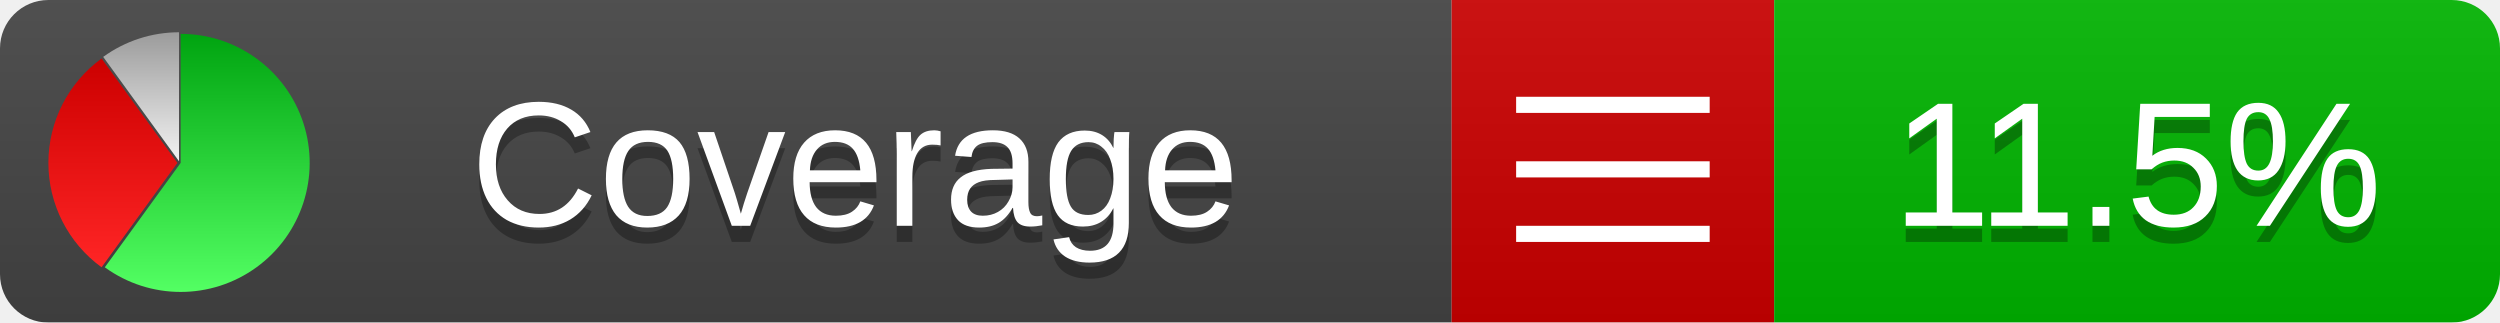
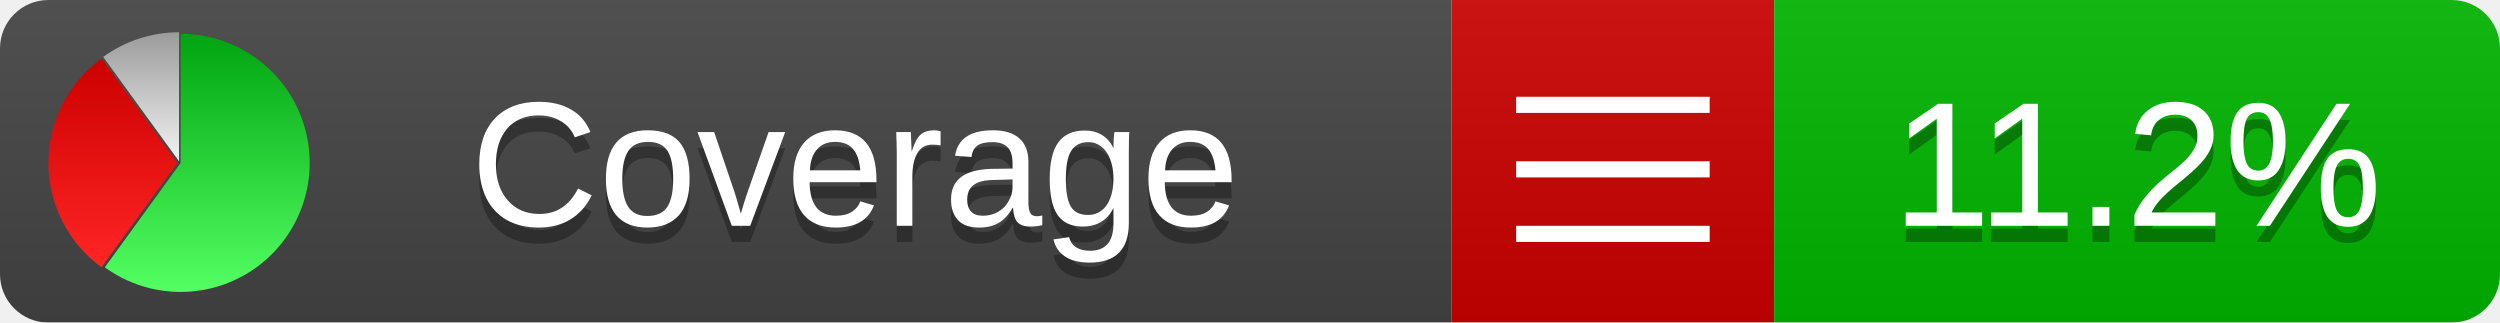
<svg xmlns="http://www.w3.org/2000/svg" xmlns:xlink="http://www.w3.org/1999/xlink" width="155" height="20">
  <style type="text/css">
          
            @keyframes fadeout {
              0 % { visibility: visible; opacity: 1; }
              40% { visibility: visible; opacity: 1; }
              50% { visibility: hidden; opacity: 0; }
              90% { visibility: hidden; opacity: 0; }
              100% { visibility: visible; opacity: 1; }
            }
            @keyframes fadein {
              0% { visibility: hidden; opacity: 0; }
              40% { visibility: hidden; opacity: 0; }
              50% { visibility: visible; opacity: 1; }
              90% { visibility: visible; opacity: 1; }
              100% { visibility: hidden; opacity: 0; }
            }
            .linecoverage {
                animation-duration: 10s;
                animation-name: fadeout;
                animation-iteration-count: infinite;
            }
            .branchcoverage {
                animation-duration: 10s;
                animation-name: fadein;
                animation-iteration-count: infinite;
            }
          
    </style>
  <defs>
    <linearGradient id="gradient" x2="0" y2="100%">
      <stop offset="0" stop-color="#bbb" stop-opacity=".1" />
      <stop offset="1" stop-opacity=".1" />
    </linearGradient>
    <linearGradient id="green" x2="0" y2="100%">
      <stop offset="0" stop-color="#00A410" />
      <stop offset="1" stop-color="#53FF63" />
    </linearGradient>
    <linearGradient id="red" x2="0" y2="100%">
      <stop offset="0" stop-color="#C00" />
      <stop offset="1" stop-color="#FF2525" />
    </linearGradient>
    <linearGradient id="gray" x2="0" y2="100%">
      <stop offset="0" stop-color="#9B9B9B" />
      <stop offset="1" stop-color="#F3F3F3" />
    </linearGradient>
    <mask id="mask">
      <rect width="155" height="20" rx="3" fill="#fff" />
    </mask>
    <g id="icon">
      <path style="fill:url(#green);" d="M205,202.5 l0,-200 a200,200 0 1,1 -117.558,361.803 z" />
      <path style="fill:url(#red);" d="M200,202.5 l-117.558,161.803 a200,200 0 0,1 0,-323.607 z" />
      <path style="fill:url(#gray);" d="M202.5,200 l-117.558,-161.803 a200,200 0 0,1 117.558,-38.196 z" />
    </g>
  </defs>
  <g mask="url(#mask)">
    <rect x="0" y="0" width="90" height="20" fill="#444" />
    <rect x="90" y="0" width="20" height="20" fill="#c00" />
    <rect x="110" y="0" width="45" height="20" fill="#00B600" />
    <rect x="0" y="0" width="155" height="20" fill="url(#gradient)" />
  </g>
  <g>
    <path class="" stroke="#fff" d="M94 6.5 h12 M94 10.5 h12 M94 14.5 h12" />
  </g>
  <g fill="#fff" text-anchor="middle" font-family="Verdana,Arial,Geneva,sans-serif" font-size="11">
    <a xlink:href="https://github.com/danielpalme/ReportGenerator" target="_top">
      <use xlink:href="#icon" transform="translate(3,2) scale(.04)" />
    </a>
    <text x="53" y="15" fill="#010101" fill-opacity=".3">Coverage</text>
    <text x="53" y="14" fill="#fff">Coverage</text>
-     <text class="" x="132.5" y="15" fill="#010101" fill-opacity=".3">11.5%</text>
-     <text class="" x="132.5" y="14">11.5%</text>
+     <text class="" x="132.5" y="15" fill="#010101" fill-opacity=".3">11.2%</text>
+     <text class="" x="132.5" y="14">11.2%</text>
  </g>
  <g>
    <rect class="" x="90" y="0" width="65" height="20" fill-opacity="0" />
  </g>
</svg>
